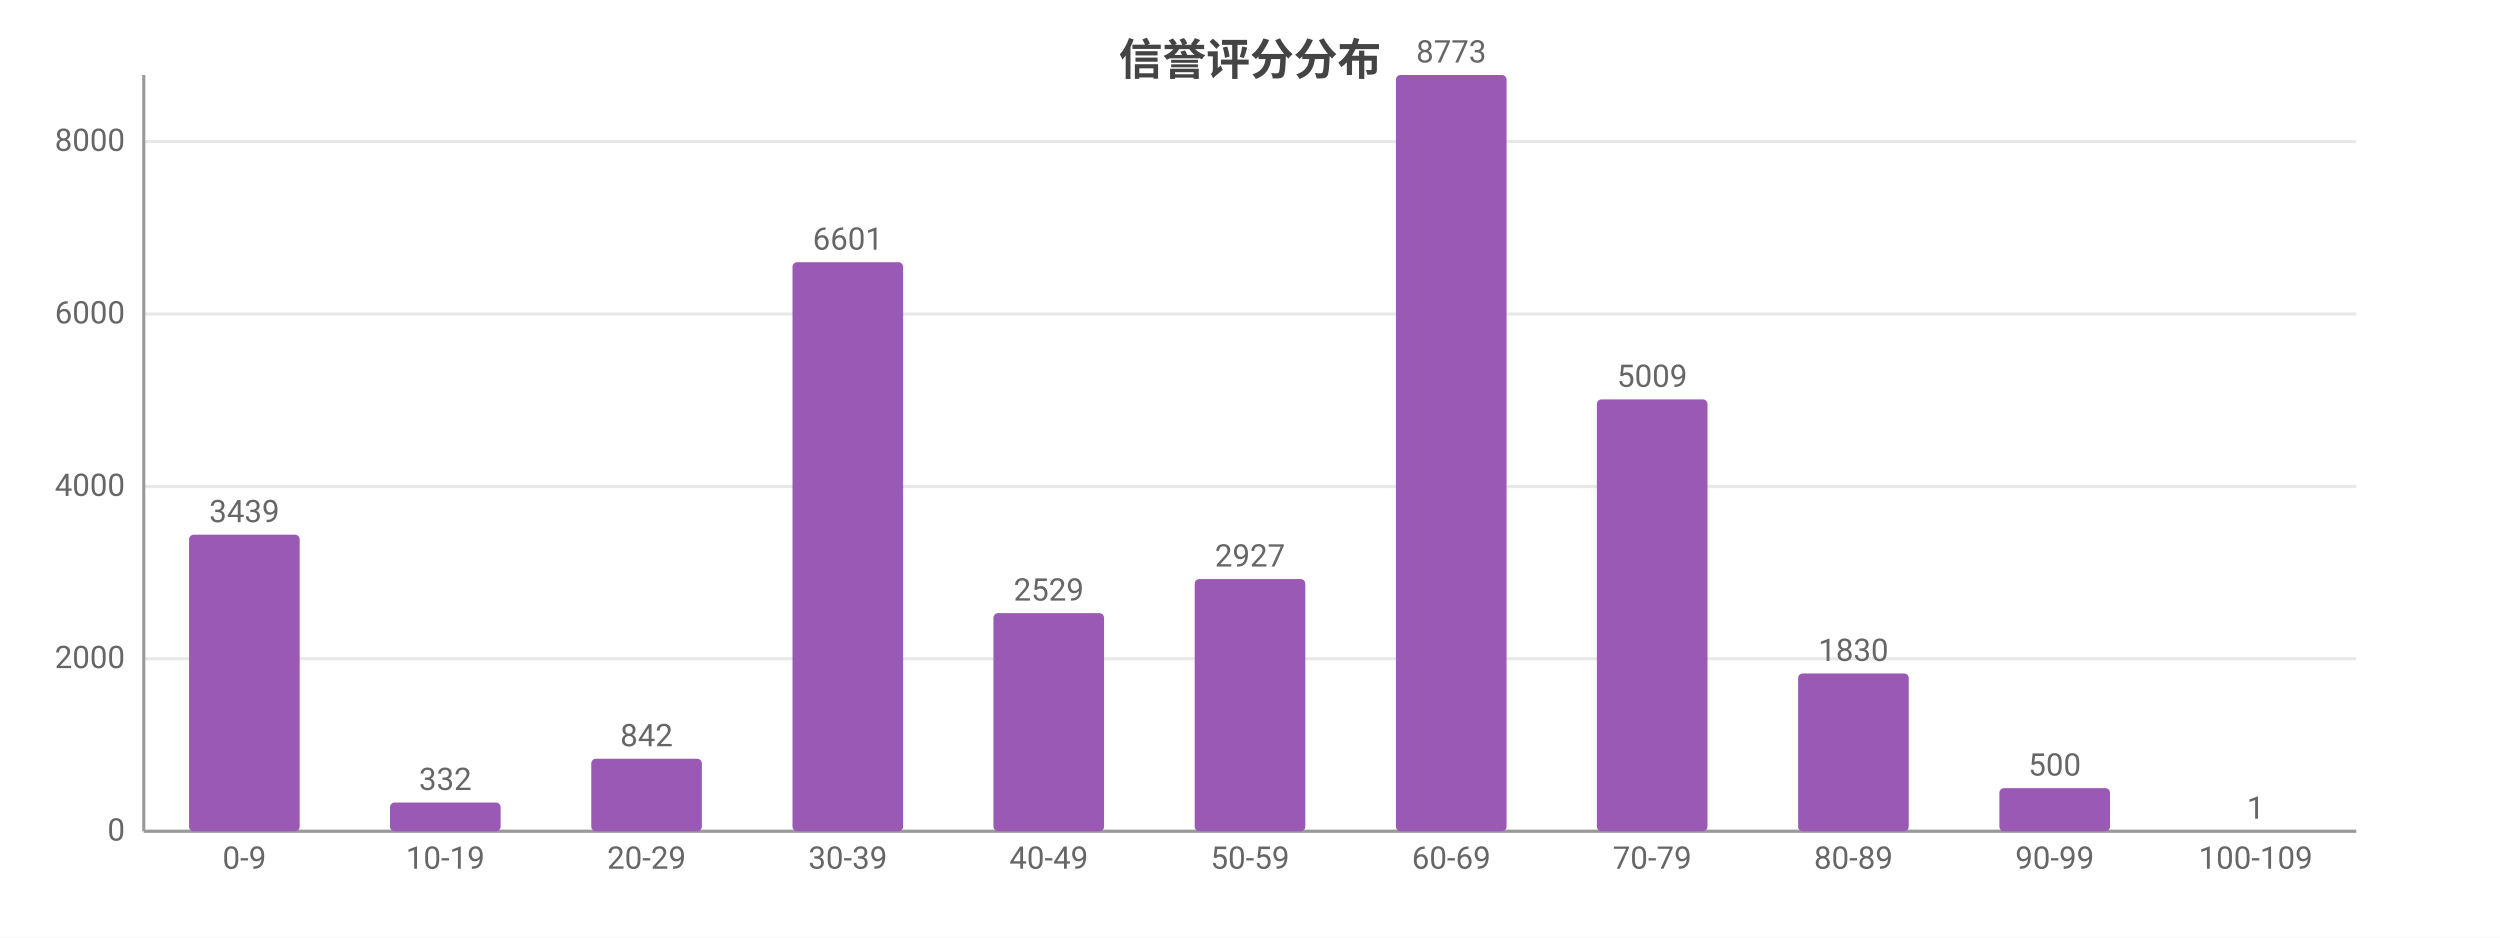
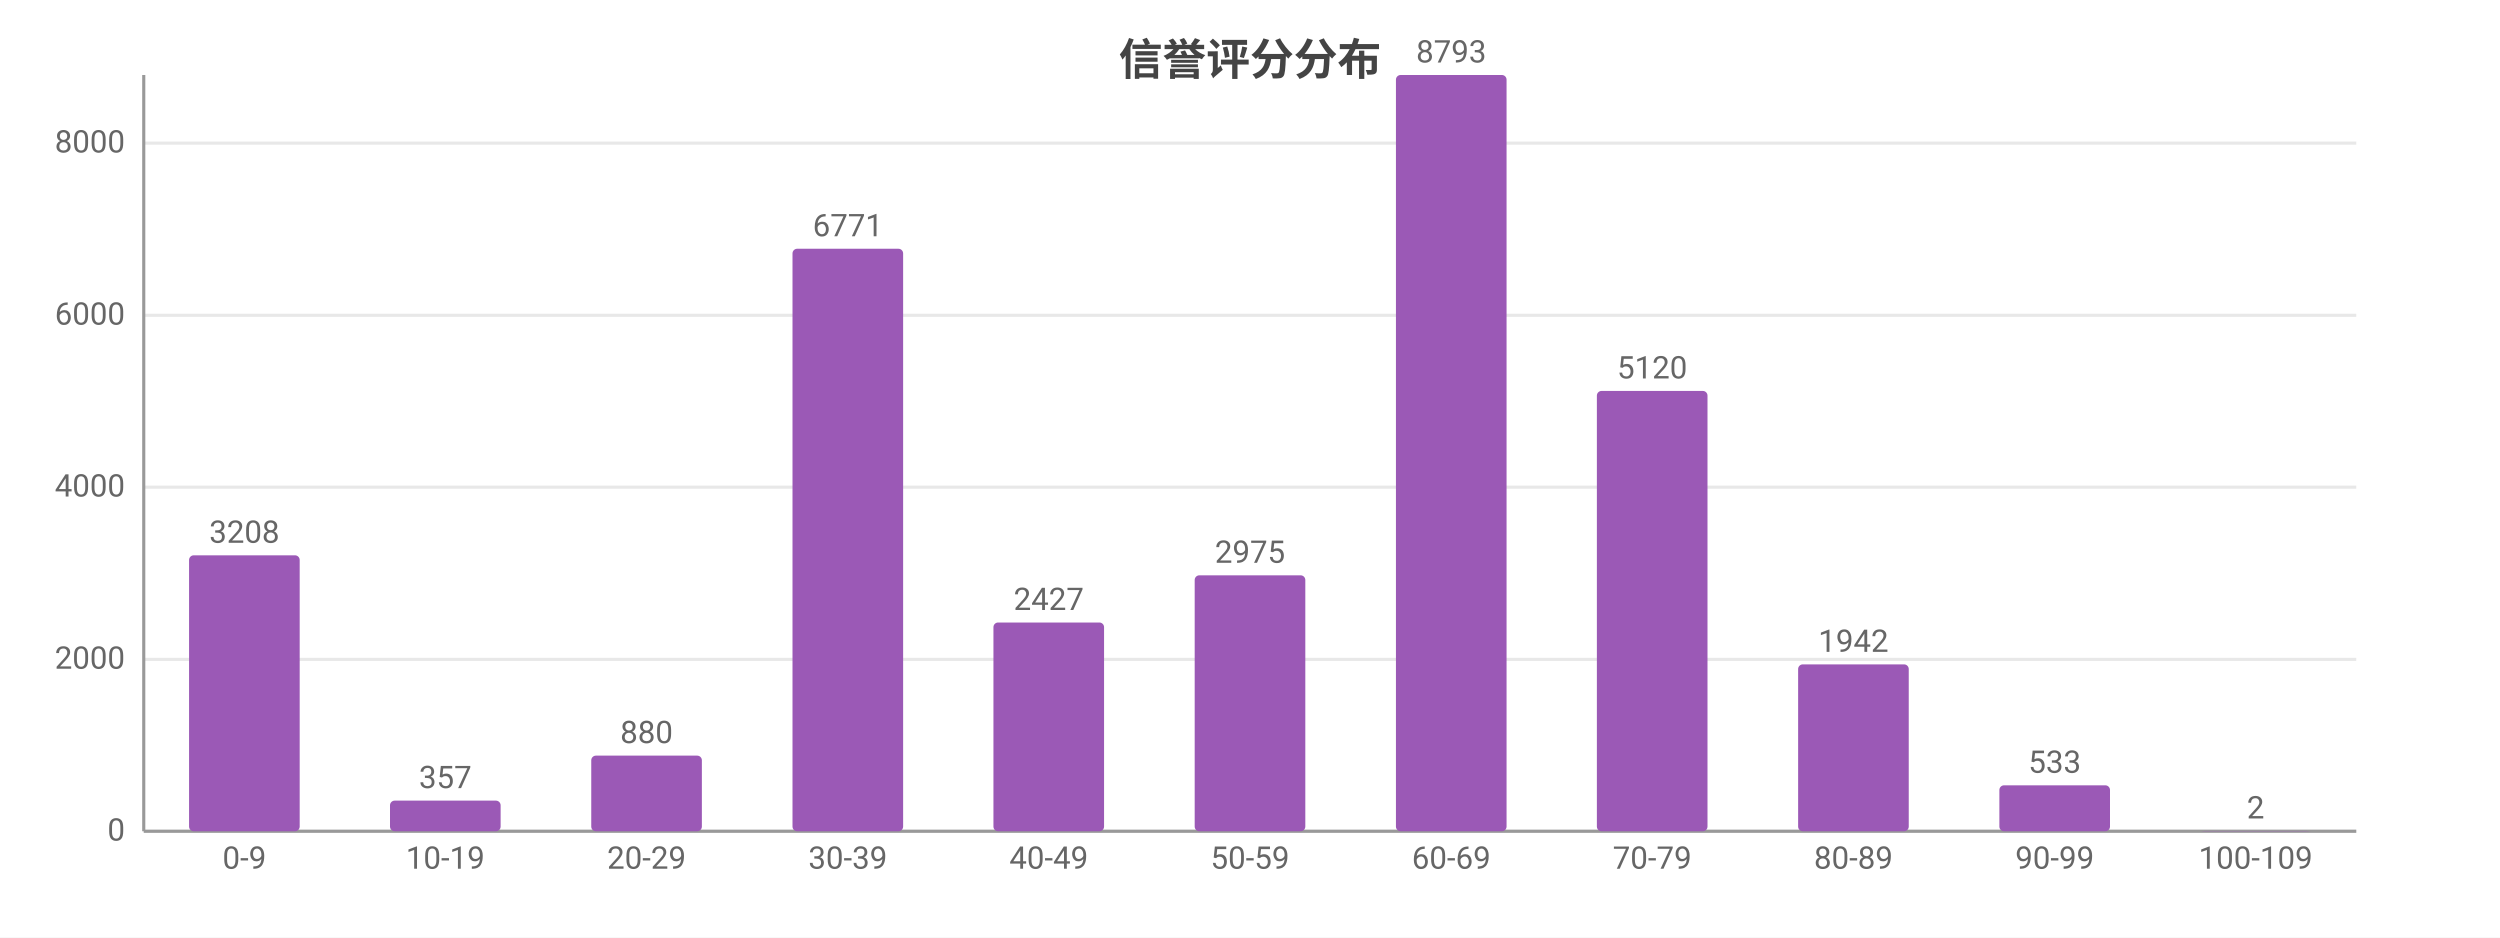
<svg xmlns="http://www.w3.org/2000/svg" width="800" height="300" viewBox="0 0 800 300">
  <rect width="800" height="300" fill="#ffffff" />
  <style>text{font-family:system-ui,-apple-system,'Segoe UI',Roboto,'PingFang SC','Microsoft YaHei','Noto Sans CJK SC',sans-serif}.g{stroke:#e8e8e8;stroke-width:1}.a{stroke:#999;stroke-width:1}.t{font-size:10px;fill:#666}.m{font-size:10px;text-anchor:middle;fill:#666}.e{font-size:10px;text-anchor:end;fill:#666}.l{font-size:11px;fill:#333}.tt{font-size:14px;font-weight:600;text-anchor:middle;fill:#444}.em{font-size:13px;text-anchor:middle;fill:#999}</style>
  <text class="tt" x="400.0" y="24">信誉评分分布</text>
  <line class="g" x1="46" y1="266" x2="754" y2="266" />
  <text class="e" x="40" y="269">0</text>
-   <line class="g" x1="46" y1="210.8" x2="754" y2="210.8" />
-   <text class="e" x="40" y="213.8">2000</text>
-   <line class="g" x1="46" y1="155.7" x2="754" y2="155.7" />
-   <text class="e" x="40" y="158.7">4000</text>
-   <line class="g" x1="46" y1="100.5" x2="754" y2="100.5" />
-   <text class="e" x="40" y="103.5">6000</text>
-   <line class="g" x1="46" y1="45.3" x2="754" y2="45.3" />
-   <text class="e" x="40" y="48.3">8000</text>
+   <line class="g" x1="46" y1="211.0" x2="754" y2="211.0" />
+   <text class="e" x="40" y="214.0">2000</text>
+   <line class="g" x1="46" y1="155.9" x2="754" y2="155.9" />
+   <text class="e" x="40" y="158.9">4000</text>
+   <line class="g" x1="46" y1="100.9" x2="754" y2="100.9" />
+   <text class="e" x="40" y="103.9">6000</text>
+   <line class="g" x1="46" y1="45.8" x2="754" y2="45.8" />
+   <text class="e" x="40" y="48.8">8000</text>
  <line class="a" x1="46" y1="24" x2="46" y2="266" />
  <line class="a" x1="46" y1="266" x2="754" y2="266" />
-   <rect x="60.5" y="171.1" width="35.4" height="94.9" fill="#9b59b6" rx="1.5" />
-   <text class="m" x="78.2" y="167.1">3439</text>
+   <rect x="60.5" y="177.7" width="35.4" height="88.3" fill="#9b59b6" rx="1.5" />
+   <text class="m" x="78.2" y="173.7">3208</text>
  <text class="m" x="78.2" y="278">0-9</text>
-   <rect x="124.8" y="256.8" width="35.4" height="9.2" fill="#9b59b6" rx="1.5" />
-   <text class="m" x="142.5" y="252.8">332</text>
+   <rect x="124.8" y="256.2" width="35.4" height="9.8" fill="#9b59b6" rx="1.5" />
+   <text class="m" x="142.5" y="252.2">357</text>
  <text class="m" x="142.5" y="278">10-19</text>
-   <rect x="189.2" y="242.8" width="35.4" height="23.2" fill="#9b59b6" rx="1.5" />
-   <text class="m" x="206.9" y="238.8">842</text>
+   <rect x="189.2" y="241.8" width="35.4" height="24.2" fill="#9b59b6" rx="1.5" />
+   <text class="m" x="206.9" y="237.8">880</text>
  <text class="m" x="206.9" y="278">20-29</text>
-   <rect x="253.6" y="83.9" width="35.4" height="182.1" fill="#9b59b6" rx="1.5" />
-   <text class="m" x="271.3" y="79.9">6601</text>
+   <rect x="253.6" y="79.6" width="35.4" height="186.4" fill="#9b59b6" rx="1.5" />
+   <text class="m" x="271.3" y="75.6">6771</text>
  <text class="m" x="271.3" y="278">30-39</text>
-   <rect x="317.9" y="196.2" width="35.4" height="69.8" fill="#9b59b6" rx="1.5" />
-   <text class="m" x="335.6" y="192.2">2529</text>
+   <rect x="317.9" y="199.2" width="35.4" height="66.8" fill="#9b59b6" rx="1.5" />
+   <text class="m" x="335.6" y="195.2">2427</text>
  <text class="m" x="335.6" y="278">40-49</text>
-   <rect x="382.3" y="185.3" width="35.4" height="80.7" fill="#9b59b6" rx="1.5" />
-   <text class="m" x="400" y="181.3">2927</text>
+   <rect x="382.3" y="184.1" width="35.4" height="81.9" fill="#9b59b6" rx="1.5" />
+   <text class="m" x="400" y="180.1">2975</text>
  <text class="m" x="400" y="278">50-59</text>
  <rect x="446.7" y="24" width="35.4" height="242" fill="#9b59b6" rx="1.5" />
-   <text class="m" x="464.4" y="20">8773</text>
+   <text class="m" x="464.4" y="20">8793</text>
  <text class="m" x="464.4" y="278">60-69</text>
-   <rect x="511.0" y="127.8" width="35.4" height="138.2" fill="#9b59b6" rx="1.5" />
-   <text class="m" x="528.7" y="123.8">5009</text>
+   <rect x="511.0" y="125.1" width="35.4" height="140.9" fill="#9b59b6" rx="1.5" />
+   <text class="m" x="528.7" y="121.1">5120</text>
  <text class="m" x="528.7" y="278">70-79</text>
-   <rect x="575.4" y="215.5" width="35.4" height="50.5" fill="#9b59b6" rx="1.5" />
-   <text class="m" x="593.1" y="211.5">1830</text>
+   <rect x="575.4" y="212.6" width="35.4" height="53.4" fill="#9b59b6" rx="1.5" />
+   <text class="m" x="593.1" y="208.6">1942</text>
  <text class="m" x="593.1" y="278">80-89</text>
-   <rect x="639.8" y="252.2" width="35.4" height="13.8" fill="#9b59b6" rx="1.5" />
-   <text class="m" x="657.5" y="248.2">500</text>
+   <rect x="639.8" y="251.3" width="35.4" height="14.7" fill="#9b59b6" rx="1.5" />
+   <text class="m" x="657.5" y="247.3">533</text>
  <text class="m" x="657.5" y="278">90-99</text>
-   <rect x="704.1" y="266.0" width="35.4" height="0.0" fill="#9b59b6" rx="1.5" />
-   <text class="m" x="721.8" y="262.0">1</text>
+   <rect x="704.1" y="265.9" width="35.4" height="0.1" fill="#9b59b6" rx="1.5" />
+   <text class="m" x="721.8" y="261.9">2</text>
  <text class="m" x="721.8" y="278">100-109</text>
</svg>
